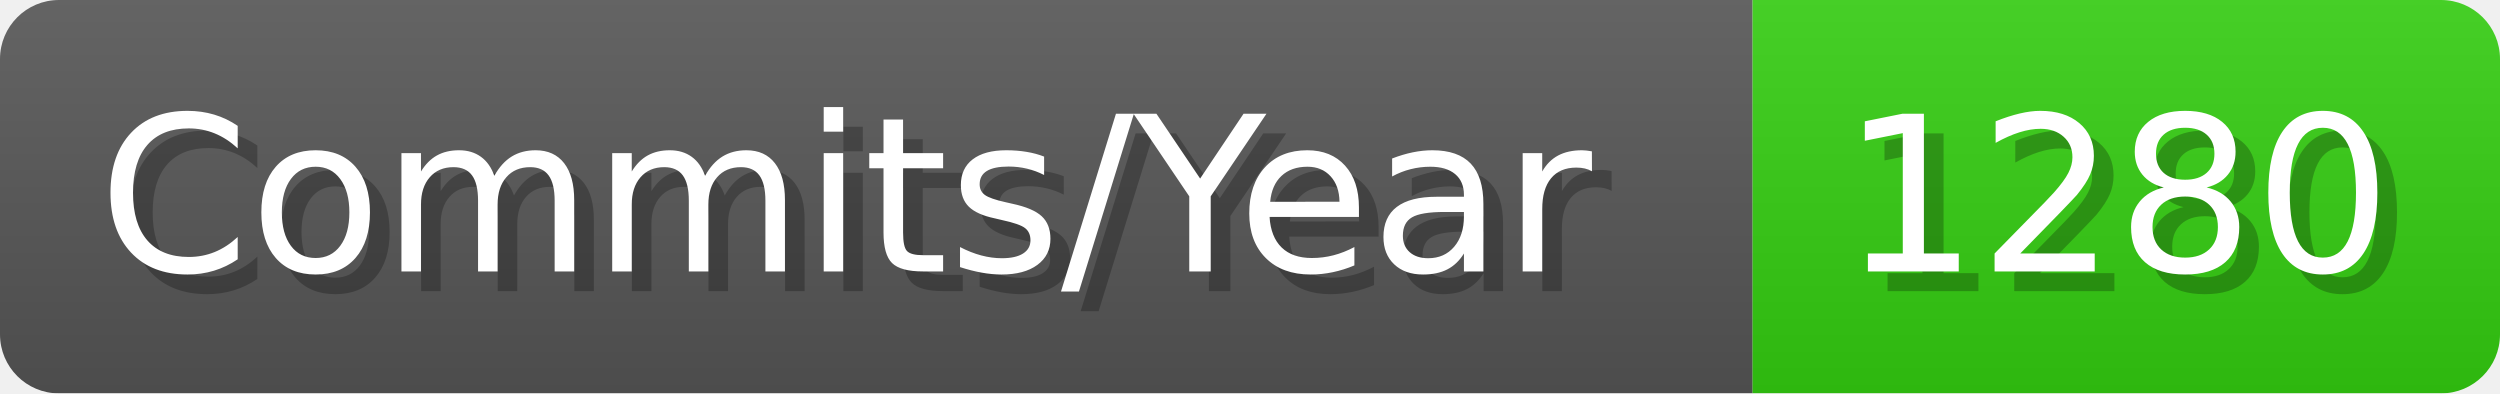
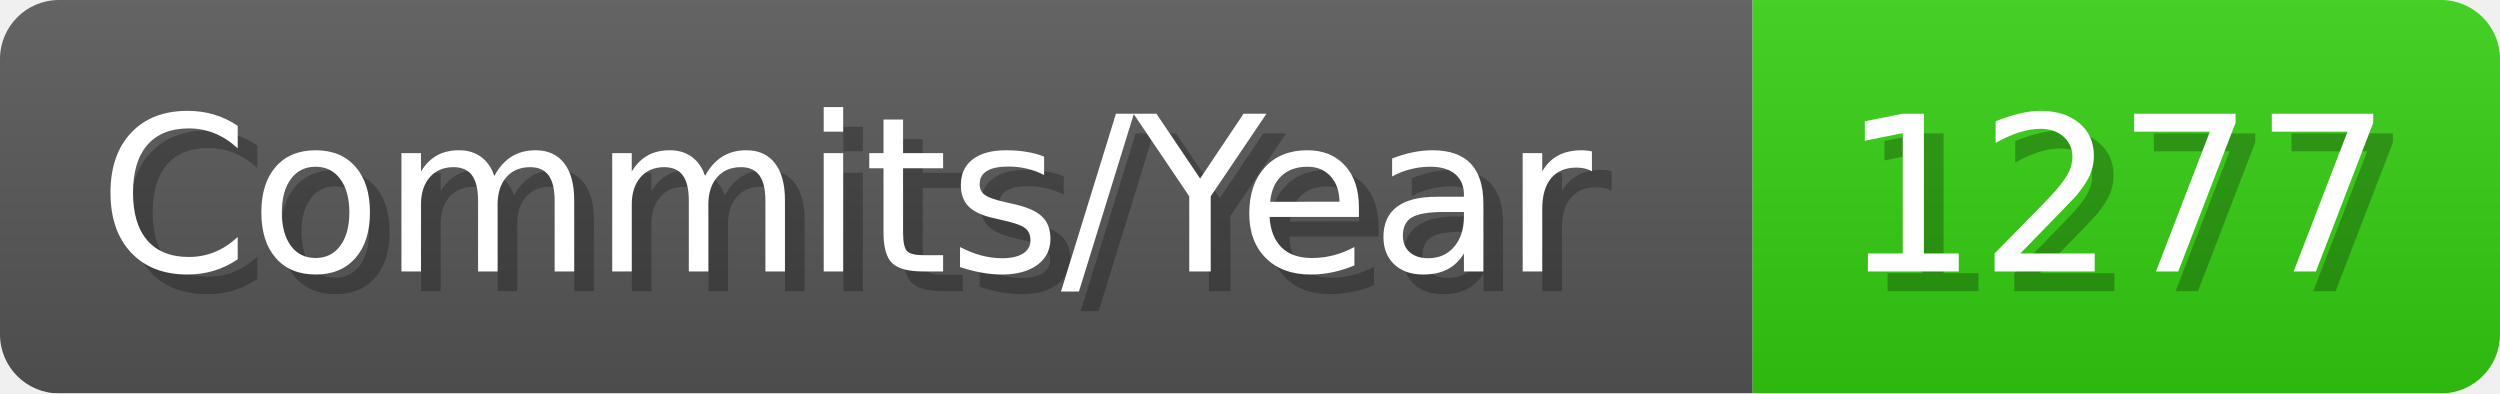
- <svg xmlns="http://www.w3.org/2000/svg" width="127.1" height="20" viewBox="0 0 1271 200" role="img" aria-label="Commits/Year: 1280">
+ <svg xmlns="http://www.w3.org/2000/svg" width="127.1" height="20" viewBox="0 0 1271 200" role="img" aria-label="Commits/Year: 1277">
  <linearGradient id="aUPdi" x2="0" y2="100%">
    <stop offset="0" stop-opacity=".1" stop-color="#EEE" />
    <stop offset="1" stop-opacity=".1" />
  </linearGradient>
  <mask id="WfAiQ">
    <rect width="1271" height="200" rx="30" fill="#FFF" />
  </mask>
  <g mask="url(#WfAiQ)">
    <rect width="891" height="200" fill="#555" />
    <rect width="380" height="200" fill="#3C1" x="891" />
    <rect width="1271" height="200" fill="url(#aUPdi)" />
  </g>
  <g aria-hidden="true" fill="#fff" text-anchor="start" font-family="Verdana,DejaVu Sans,sans-serif" font-size="110">
    <text x="60" y="148" textLength="791" fill="#000" opacity="0.25">Commits/Year</text>
    <text x="50" y="138" textLength="791">Commits/Year</text>
-     <text x="946" y="148" textLength="280" fill="#000" opacity="0.25">1280</text>
-     <text x="936" y="138" textLength="280">1280</text>
+     <text x="946" y="148" textLength="280" fill="#000" opacity="0.25">1277</text>
+     <text x="936" y="138" textLength="280">1277</text>
  </g>
</svg>
